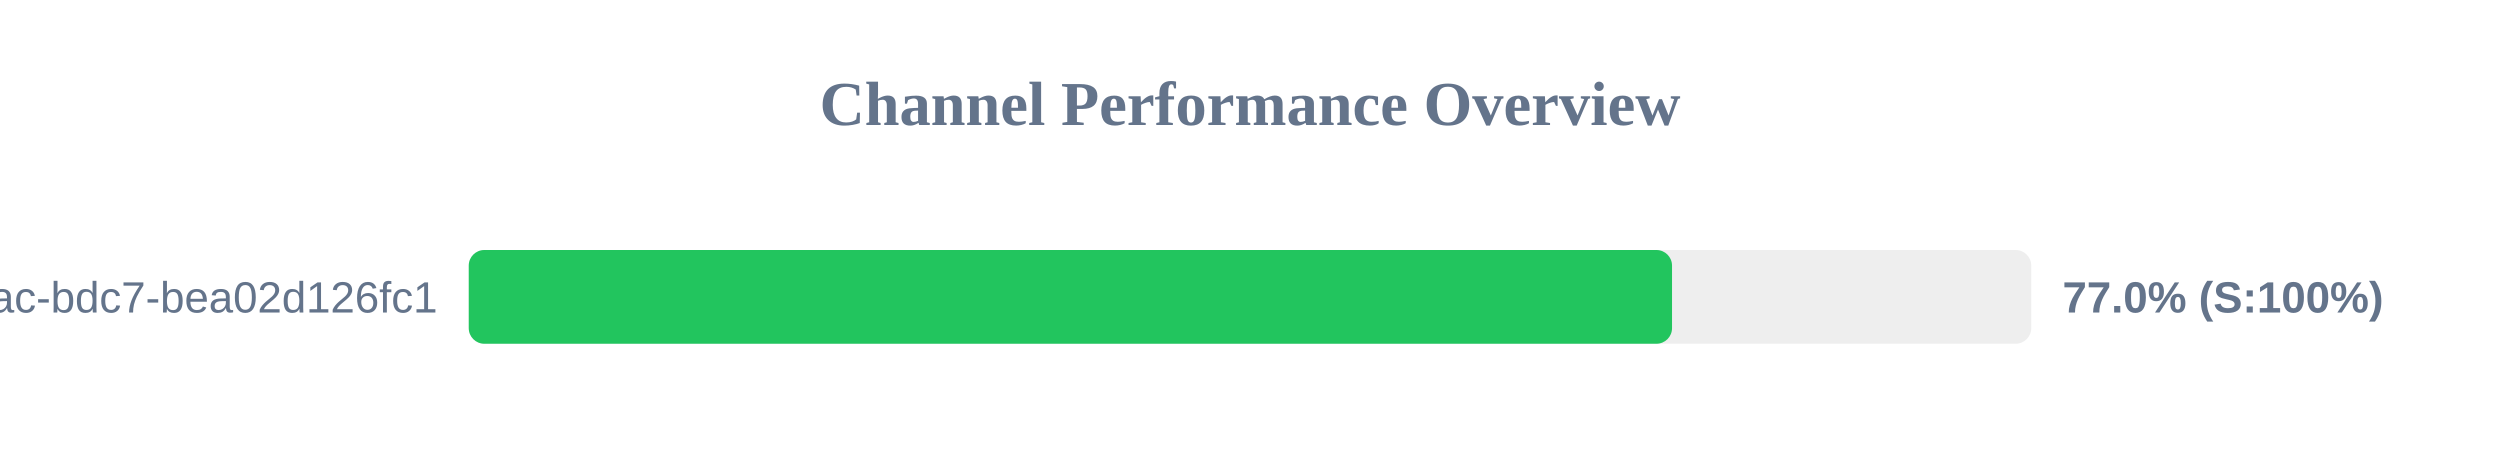
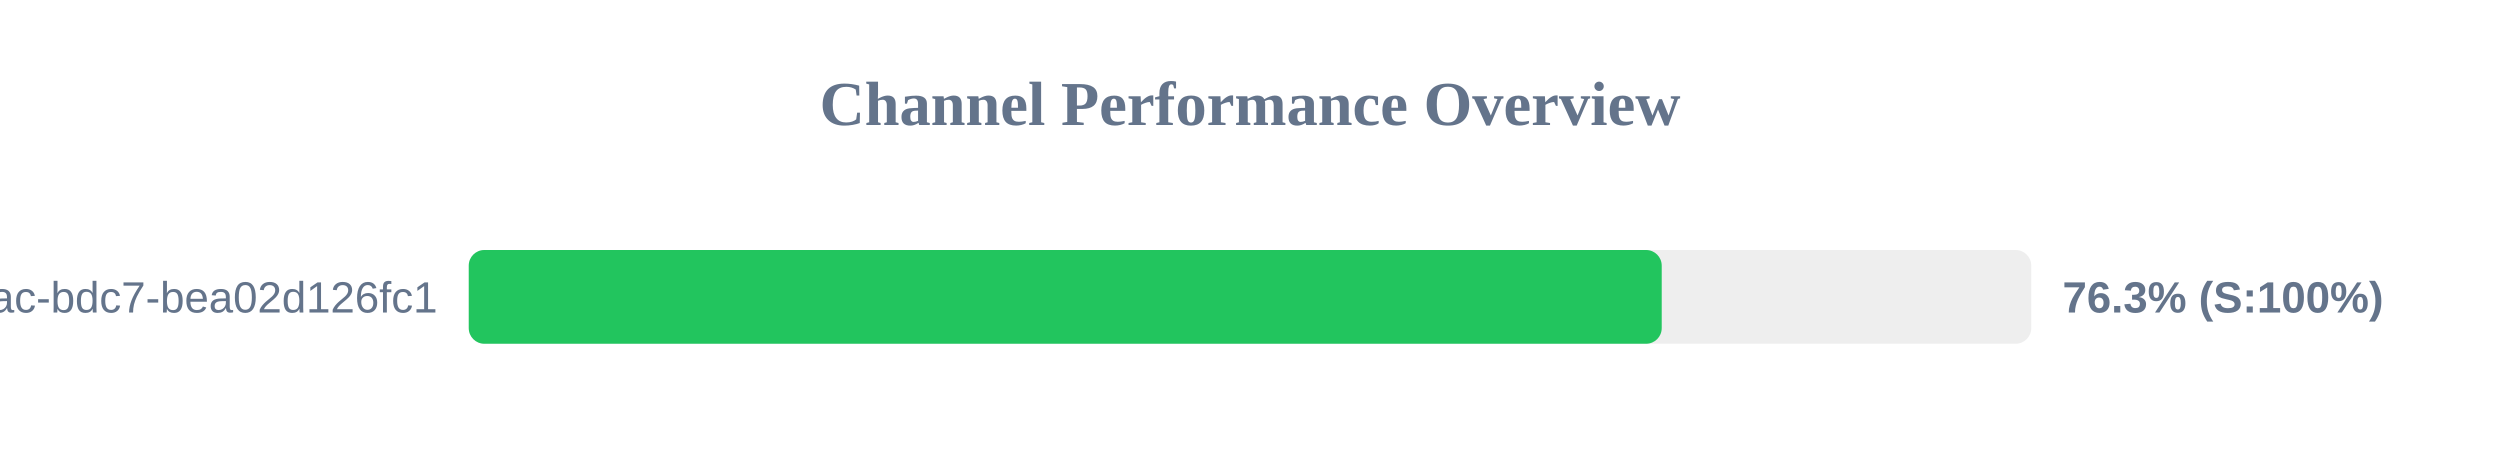
<svg xmlns="http://www.w3.org/2000/svg" width="800" height="150" version="1.1">
  <style>
        .row { font: 14px Arial; fill: #64748b; }
        .score { font: bold 14px Arial; fill: #64748b; }
    </style>
  <text x="400" y="40" text-anchor="middle" font-size="20px" font-weight="bold" fill="#64748b">Channel Performance Overview</text>
  <rect x="150" y="80" width="500" height="30" fill="#eee" rx="5" />
-   <rect x="150" y="80" width="385.05" height="30" fill="#22c55e" rx="5" />
+   <rect x="150" y="80" width="381.75" height="30" fill="#22c55e" rx="5" />
  <text x="140" y="100" text-anchor="end" class="row">?uuid=e31ad3e6-e341-42ac-bdc7-bea02d126fc1</text>
-   <text x="660" y="100" text-anchor="start" class="score">77.0% (S:100%)</text>
+   <text x="660" y="100" text-anchor="start" class="score">76.3% (S:100%)</text>
</svg>
